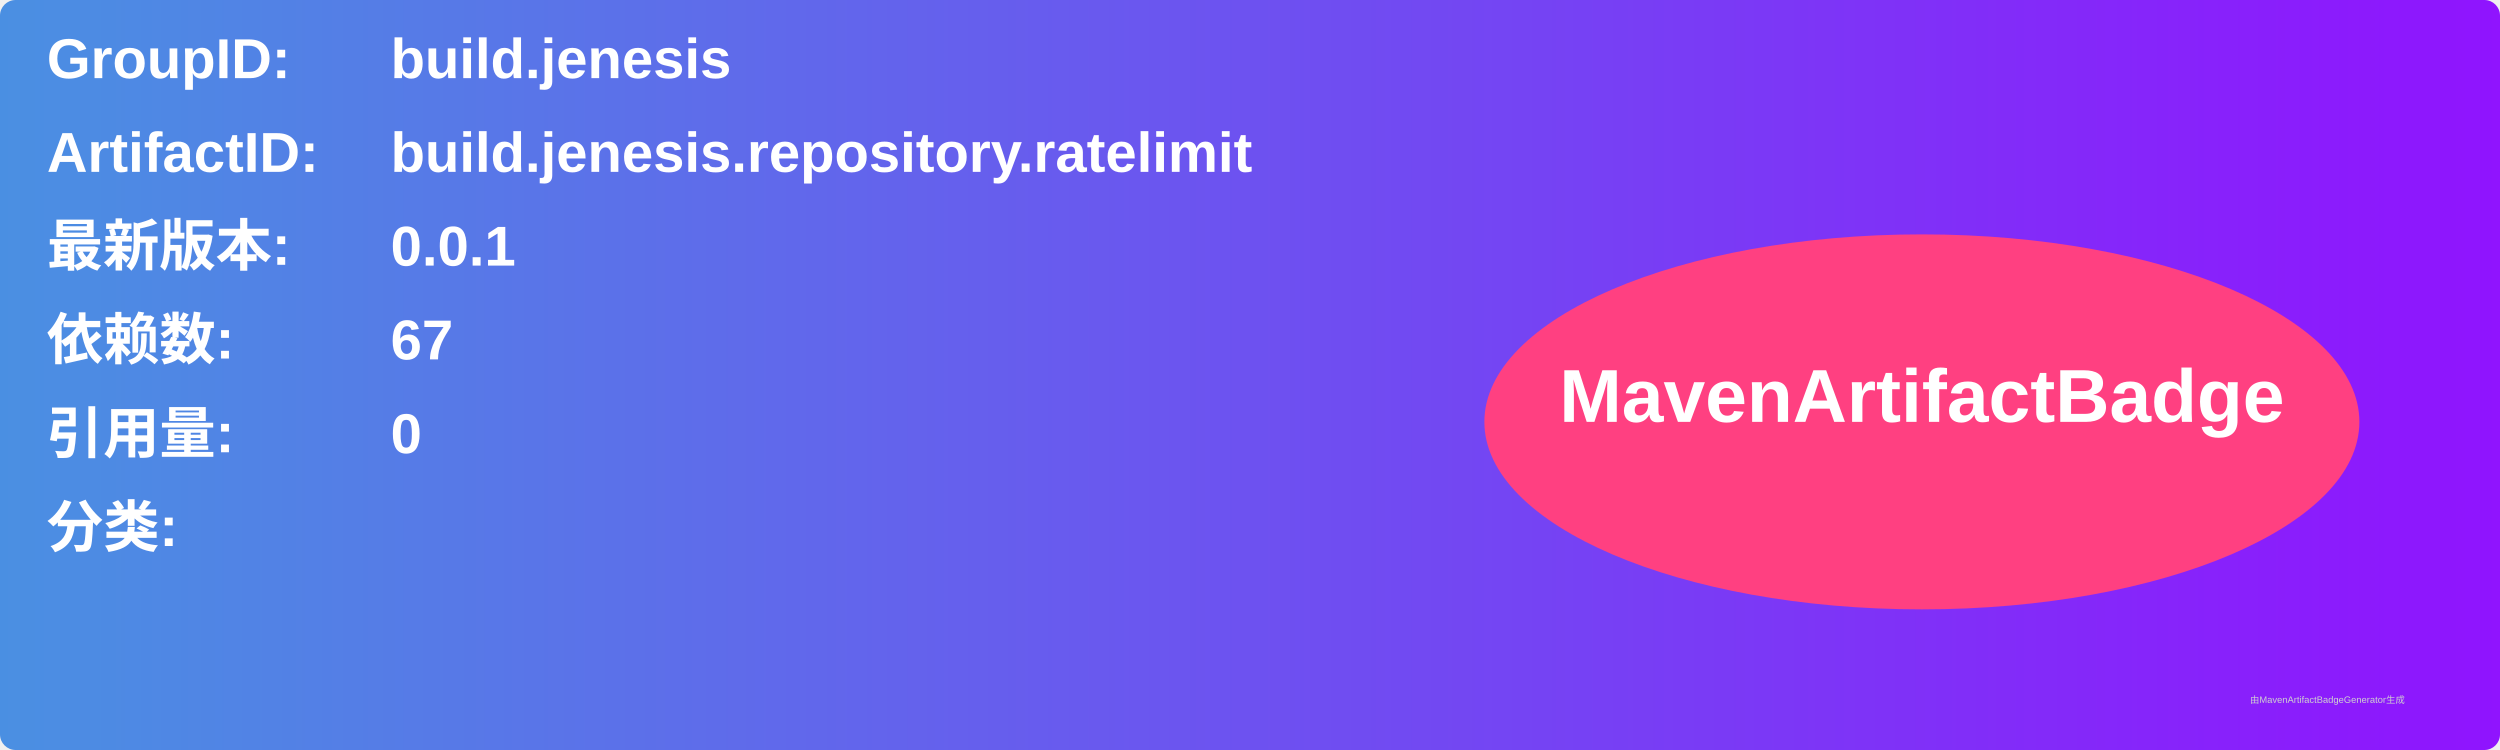
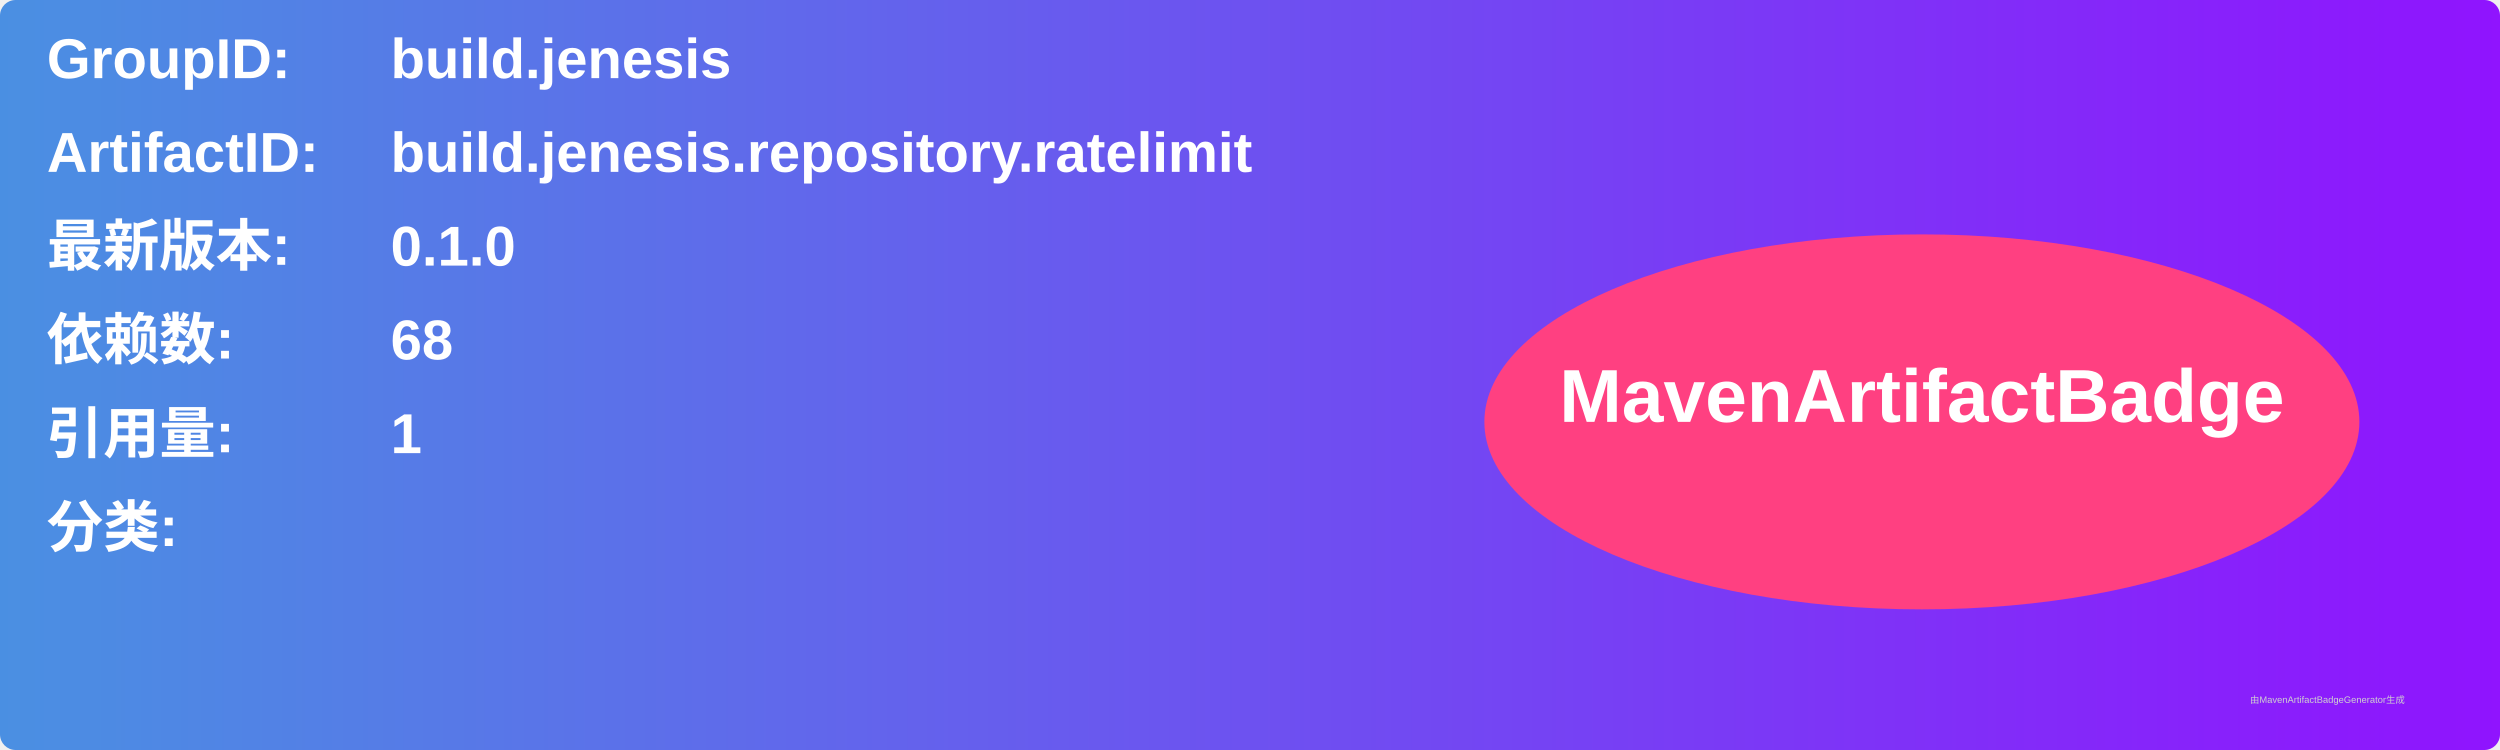
<svg xmlns="http://www.w3.org/2000/svg" width="800" height="240" viewBox="0 0 800 240">
  <linearGradient id="grad" x1="0%" y1="0%" x2="100%" y2="0%">
    <stop offset="0%" stop-color="#4a90e2" />
    <stop offset="100%" stop-color="#9013fe" />
  </linearGradient>
  <rect width="100%" height="100%" rx="5" ry="5" fill="url(#grad)" />
  <g transform="translate(15, 15)">
    <text x="0" y="10" font-family="Arial" font-size="18" fill="white" font-weight="bold" width="260">GroupID:</text>
    <text x="110" y="10" font-family="Arial" font-size="18" fill="white" font-weight="bold" width="460">build.jenesis</text>
    <text x="0" y="40" font-family="Arial" font-size="18" fill="white" font-weight="bold" width="260">ArtifactID:</text>
    <text x="110" y="40" font-family="Arial" font-size="18" fill="white" font-weight="bold" width="460">build.jenesis.repository.ratelimit</text>
    <text x="0" y="70" font-family="Arial" font-size="18" fill="white" font-weight="bold">最新版本:</text>
    <text x="110" y="70" font-family="Arial" font-size="18" fill="white" font-weight="bold">
-       <tspan font-weight="bold">0.0.1</tspan>
+       <tspan font-weight="bold">0.1.0</tspan>
    </text>
    <text x="0" y="100" font-family="Arial" font-size="18" fill="white" font-weight="bold">依赖数: </text>
    <text x="110" y="100" font-family="Arial" font-size="18" fill="white">
-       <tspan font-weight="bold">67</tspan>
+       <tspan font-weight="bold">68</tspan>
    </text>
    <text x="0" y="130" font-family="Arial" font-size="18" fill="white" font-weight="bold">引用量: </text>
    <text x="110" y="130" font-family="Arial" font-size="18" fill="white">
-       <tspan font-weight="bold">0</tspan>
+       <tspan font-weight="bold">1</tspan>
    </text>
    <text x="0" y="160" font-family="Arial" font-size="18" fill="white" font-weight="bold">分类:</text>
    <text x="10" y="190" font-family="Arial" font-size="10" fill="white">
      <tspan font-weight="bold" />
    </text>
    <ellipse cx="600" cy="120" rx="140" ry="60" fill="#ff4081" />
    <text x="600" y="120" text-anchor="middle" font-family="Arial" font-size="24" fill="white" font-weight="bold">MavenArtifactBadge</text>
  </g>
  <text x="720" y="225" font-family="Arial" font-size="3" fill="#d0d0d0">由MavenArtifactBadgeGenerator生成</text>
</svg>
